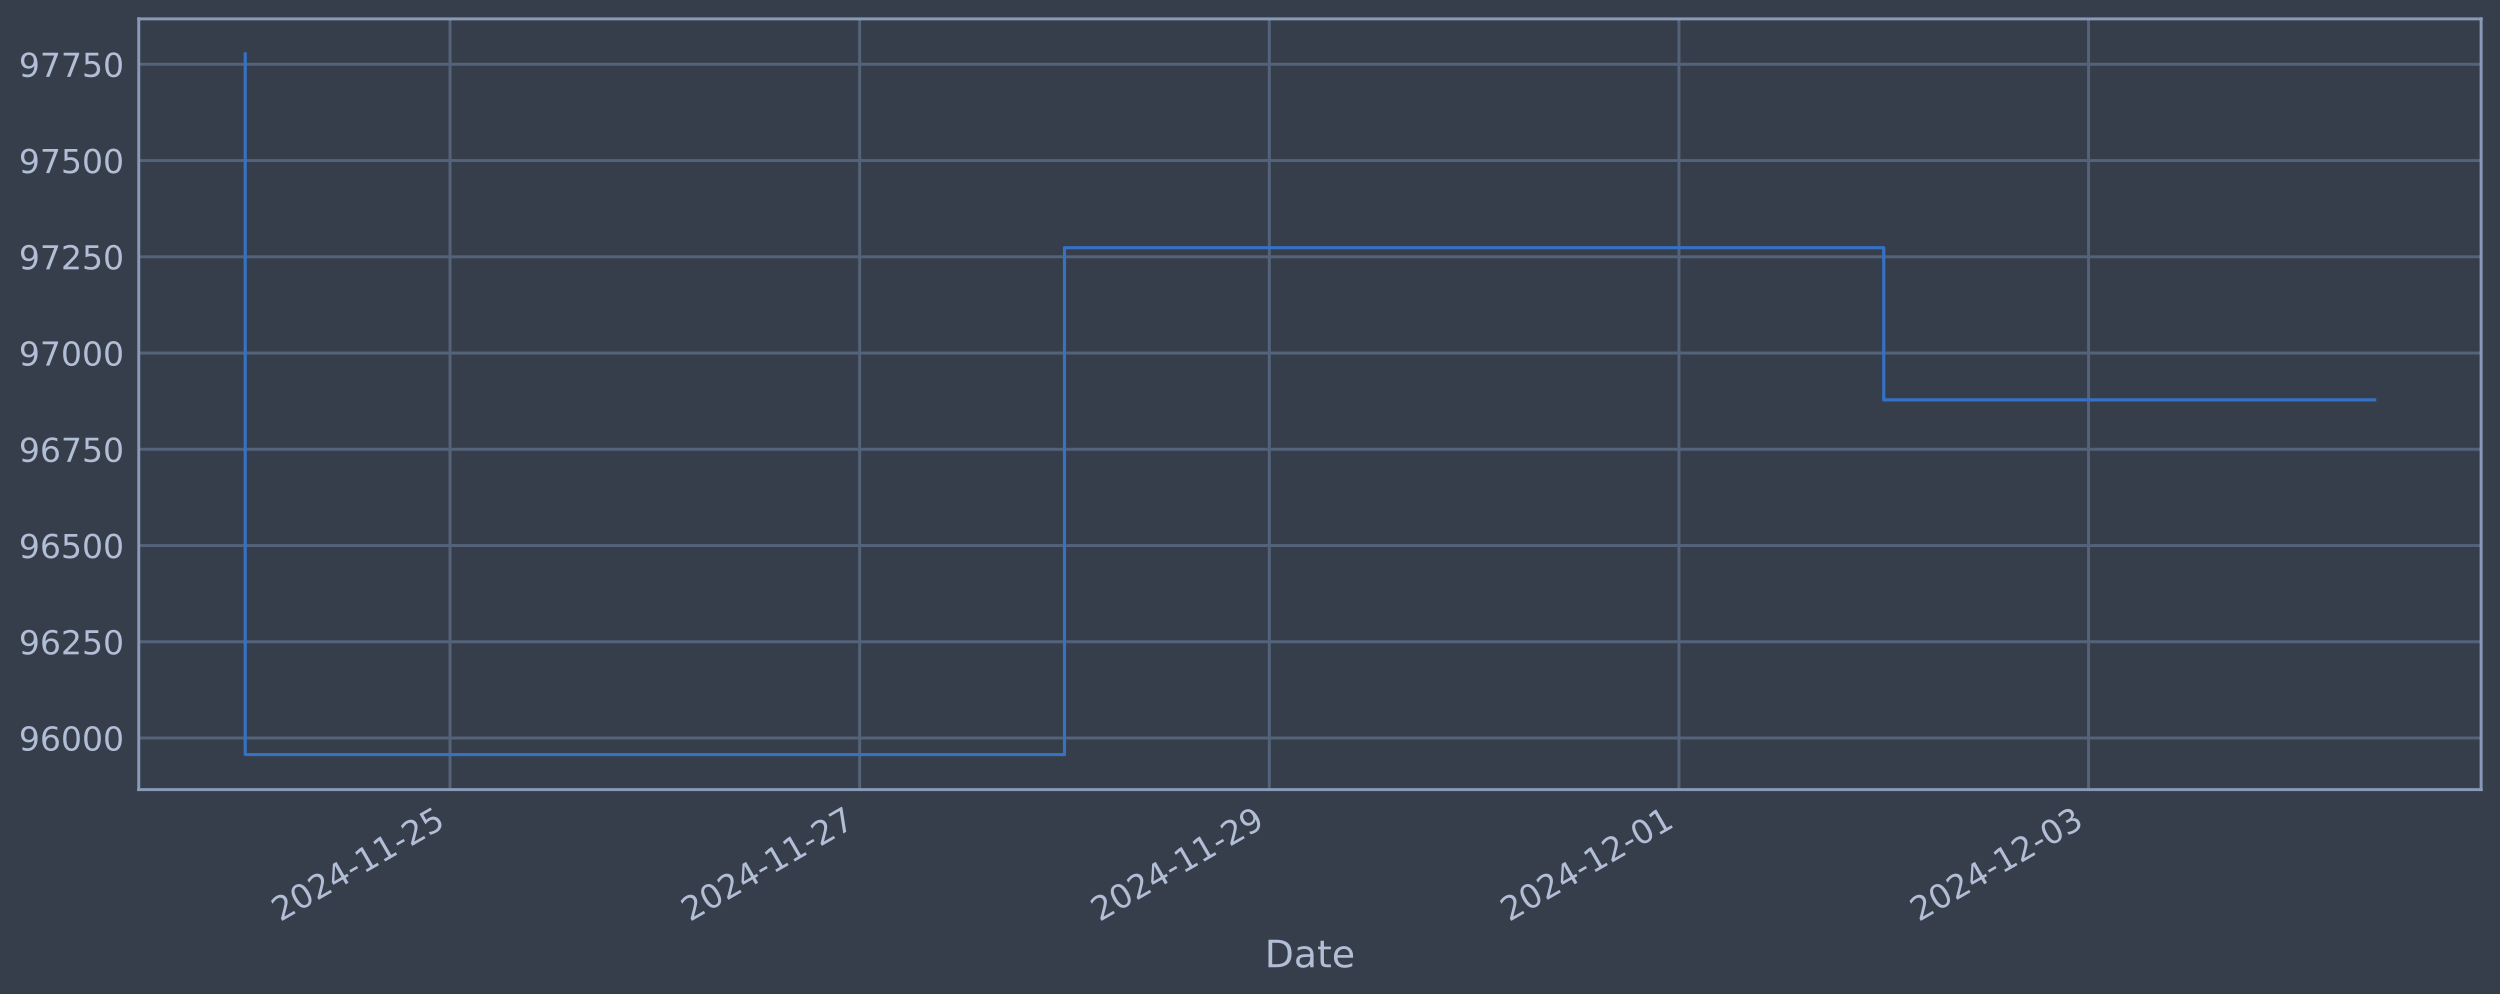
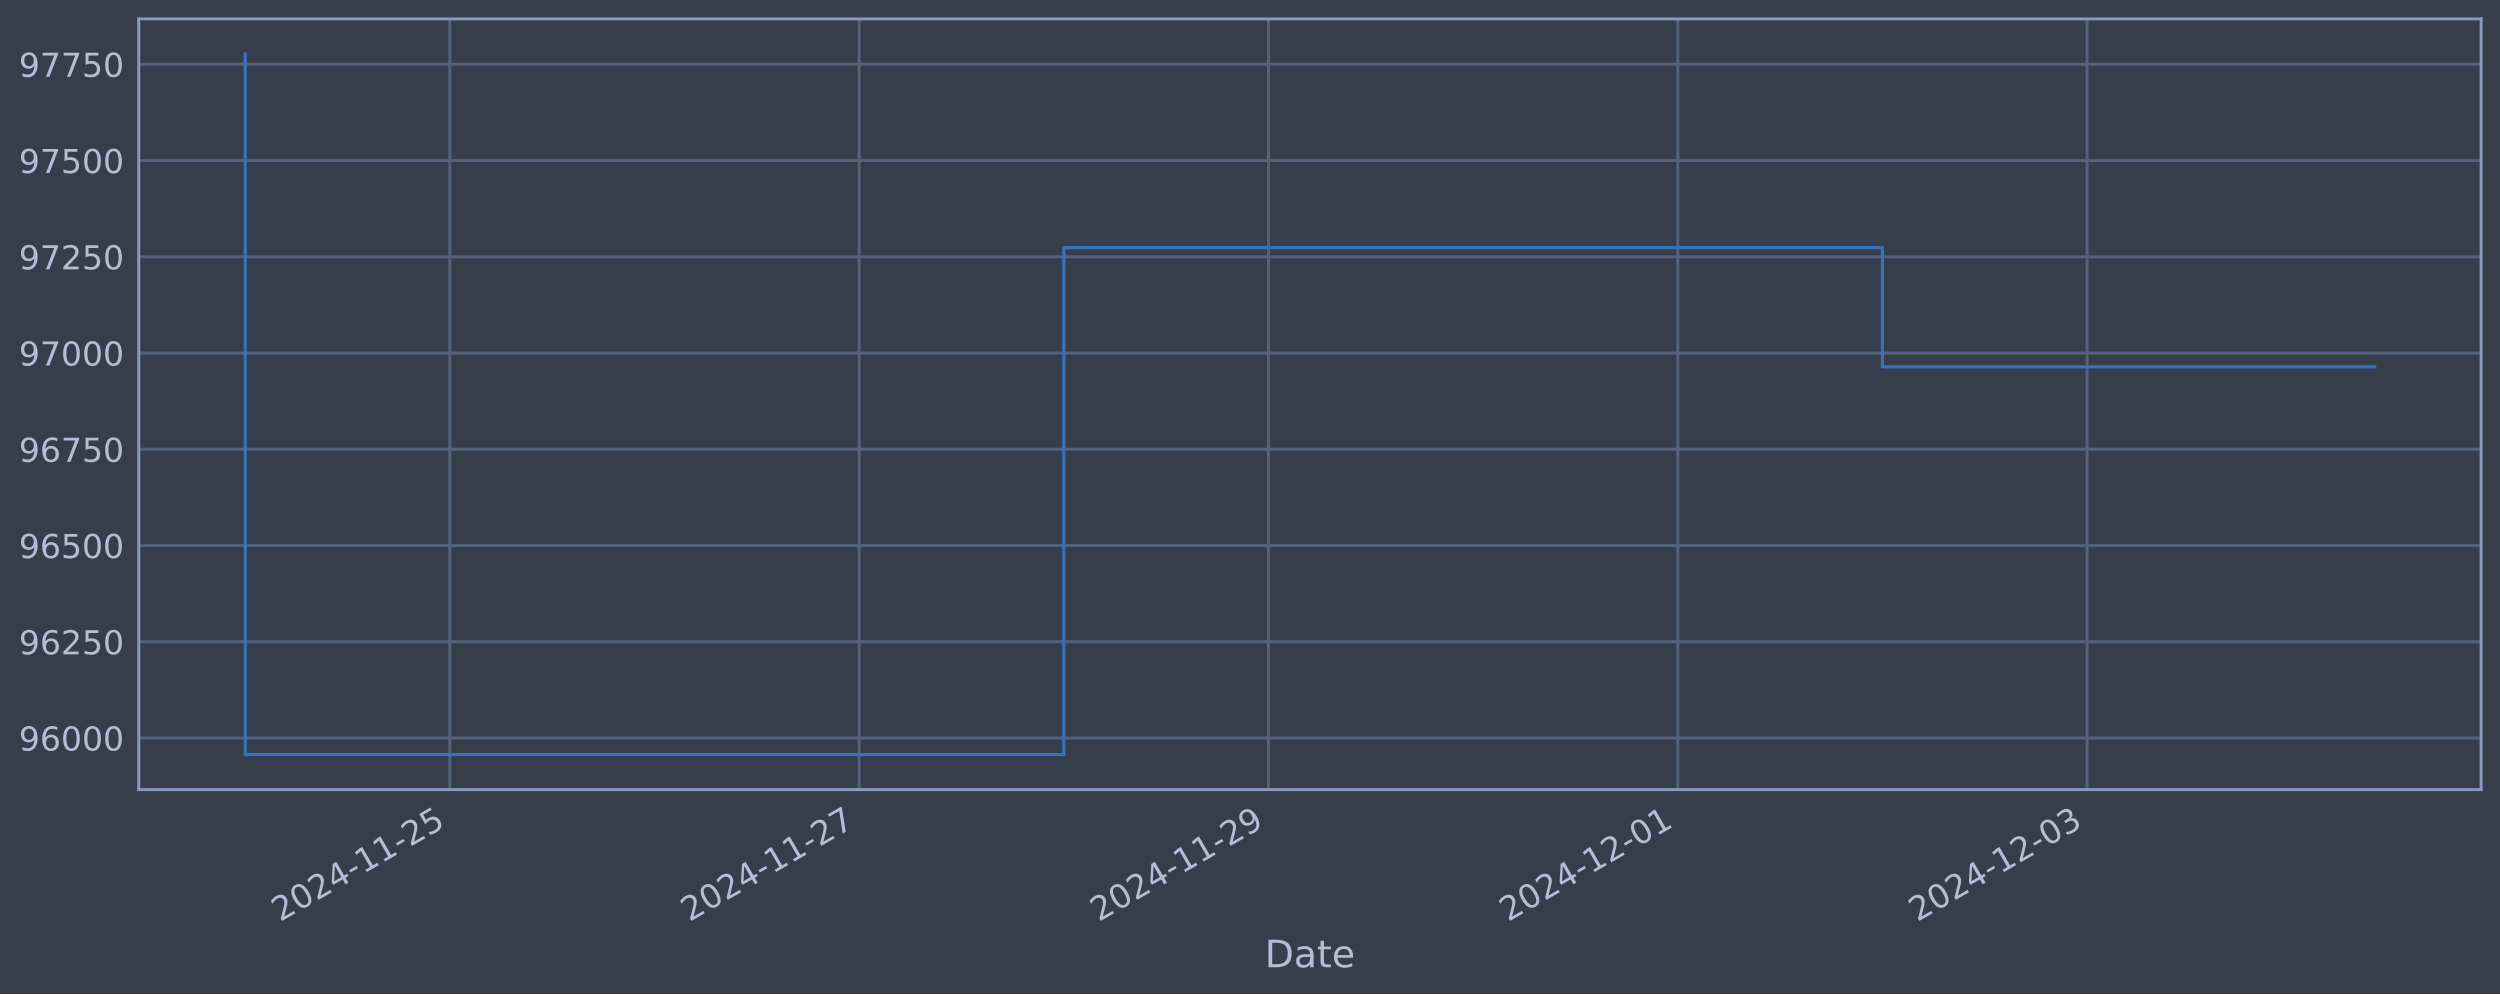
<svg xmlns="http://www.w3.org/2000/svg" xmlns:xlink="http://www.w3.org/1999/xlink" width="952.884pt" height="378.87pt" viewBox="0 0 952.884 378.87" version="1.1">
  <defs>
    <style type="text/css">*{stroke-linejoin: round; stroke-linecap: butt}</style>
  </defs>
  <g id="figure_1">
    <g id="patch_1">
      <path d="M 0 378.87  L 952.884 378.87  L 952.884 0  L 0 0  z " style="fill: #373e4b" />
    </g>
    <g id="axes_1">
      <g id="patch_2">
        <path d="M 52.884 300.96  L 945.684 300.96  L 945.684 7.2  L 52.884 7.2  z " style="fill: #373e4b" />
      </g>
      <g id="matplotlib.axis_1">
        <g id="xtick_1">
          <g id="line2d_1">
-             <path d="M 171.532 300.96  L 171.532 7.2  " clip-path="url(#p156451f18c)" style="fill: none; stroke: #546379; stroke-width: 1.12; stroke-linecap: square" />
+             <path d="M 171.469 300.96  L 171.469 7.2  " clip-path="url(#p3a2727cc10)" style="fill: none; stroke: #546379; stroke-width: 1.12; stroke-linecap: square" />
          </g>
          <g id="line2d_2" />
          <g id="text_1">
-             <g style="fill: #b1bed6" transform="translate(106.8063 351.4642) rotate(-30) scale(0.126 -0.126)">
+             <g style="fill: #b1bed6" transform="translate(106.7439 351.4642) rotate(-30) scale(0.126 -0.126)">
              <defs>
                <path id="DejaVuSans-32" d="M 1228 531  L 3431 531  L 3431 0  L 469 0  L 469 531  Q 828 903 1448 1529  Q 2069 2156 2228 2338  Q 2531 2678 2651 2914  Q 2772 3150 2772 3378  Q 2772 3750 2511 3984  Q 2250 4219 1831 4219  Q 1534 4219 1204 4116  Q 875 4013 500 3803  L 500 4441  Q 881 4594 1212 4672  Q 1544 4750 1819 4750  Q 2544 4750 2975 4387  Q 3406 4025 3406 3419  Q 3406 3131 3298 2873  Q 3191 2616 2906 2266  Q 2828 2175 2409 1742  Q 1991 1309 1228 531  z " transform="scale(0.015625)" />
                <path id="DejaVuSans-30" d="M 2034 4250  Q 1547 4250 1301 3770  Q 1056 3291 1056 2328  Q 1056 1369 1301 889  Q 1547 409 2034 409  Q 2525 409 2770 889  Q 3016 1369 3016 2328  Q 3016 3291 2770 3770  Q 2525 4250 2034 4250  z M 2034 4750  Q 2819 4750 3233 4129  Q 3647 3509 3647 2328  Q 3647 1150 3233 529  Q 2819 -91 2034 -91  Q 1250 -91 836 529  Q 422 1150 422 2328  Q 422 3509 836 4129  Q 1250 4750 2034 4750  z " transform="scale(0.015625)" />
                <path id="DejaVuSans-34" d="M 2419 4116  L 825 1625  L 2419 1625  L 2419 4116  z M 2253 4666  L 3047 4666  L 3047 1625  L 3713 1625  L 3713 1100  L 3047 1100  L 3047 0  L 2419 0  L 2419 1100  L 313 1100  L 313 1709  L 2253 4666  z " transform="scale(0.015625)" />
                <path id="DejaVuSans-2d" d="M 313 2009  L 1997 2009  L 1997 1497  L 313 1497  L 313 2009  z " transform="scale(0.015625)" />
                <path id="DejaVuSans-31" d="M 794 531  L 1825 531  L 1825 4091  L 703 3866  L 703 4441  L 1819 4666  L 2450 4666  L 2450 531  L 3481 531  L 3481 0  L 794 0  L 794 531  z " transform="scale(0.015625)" />
                <path id="DejaVuSans-35" d="M 691 4666  L 3169 4666  L 3169 4134  L 1269 4134  L 1269 2991  Q 1406 3038 1543 3061  Q 1681 3084 1819 3084  Q 2600 3084 3056 2656  Q 3513 2228 3513 1497  Q 3513 744 3044 326  Q 2575 -91 1722 -91  Q 1428 -91 1123 -41  Q 819 9 494 109  L 494 744  Q 775 591 1075 516  Q 1375 441 1709 441  Q 2250 441 2565 725  Q 2881 1009 2881 1497  Q 2881 1984 2565 2268  Q 2250 2553 1709 2553  Q 1456 2553 1204 2497  Q 953 2441 691 2322  L 691 4666  z " transform="scale(0.015625)" />
              </defs>
              <use xlink:href="#DejaVuSans-32" />
              <use xlink:href="#DejaVuSans-30" x="63.623" />
              <use xlink:href="#DejaVuSans-32" x="127.246" />
              <use xlink:href="#DejaVuSans-34" x="190.869" />
              <use xlink:href="#DejaVuSans-2d" x="254.492" />
              <use xlink:href="#DejaVuSans-31" x="290.576" />
              <use xlink:href="#DejaVuSans-31" x="354.199" />
              <use xlink:href="#DejaVuSans-2d" x="417.822" />
              <use xlink:href="#DejaVuSans-32" x="453.906" />
              <use xlink:href="#DejaVuSans-35" x="517.529" />
            </g>
          </g>
        </g>
        <g id="xtick_2">
          <g id="line2d_3">
-             <path d="M 327.664 300.96  L 327.664 7.2  " clip-path="url(#p156451f18c)" style="fill: none; stroke: #546379; stroke-width: 1.12; stroke-linecap: square" />
+             <path d="M 327.477 300.96  L 327.477 7.2  " clip-path="url(#p3a2727cc10)" style="fill: none; stroke: #546379; stroke-width: 1.12; stroke-linecap: square" />
          </g>
          <g id="line2d_4" />
          <g id="text_2">
-             <g style="fill: #b1bed6" transform="translate(262.9389 351.4642) rotate(-30) scale(0.126 -0.126)">
+             <g style="fill: #b1bed6" transform="translate(262.7516 351.4642) rotate(-30) scale(0.126 -0.126)">
              <defs>
                <path id="DejaVuSans-37" d="M 525 4666  L 3525 4666  L 3525 4397  L 1831 0  L 1172 0  L 2766 4134  L 525 4134  L 525 4666  z " transform="scale(0.015625)" />
              </defs>
              <use xlink:href="#DejaVuSans-32" />
              <use xlink:href="#DejaVuSans-30" x="63.623" />
              <use xlink:href="#DejaVuSans-32" x="127.246" />
              <use xlink:href="#DejaVuSans-34" x="190.869" />
              <use xlink:href="#DejaVuSans-2d" x="254.492" />
              <use xlink:href="#DejaVuSans-31" x="290.576" />
              <use xlink:href="#DejaVuSans-31" x="354.199" />
              <use xlink:href="#DejaVuSans-2d" x="417.822" />
              <use xlink:href="#DejaVuSans-32" x="453.906" />
              <use xlink:href="#DejaVuSans-37" x="517.529" />
            </g>
          </g>
        </g>
        <g id="xtick_3">
          <g id="line2d_5">
-             <path d="M 483.797 300.96  L 483.797 7.2  " clip-path="url(#p156451f18c)" style="fill: none; stroke: #546379; stroke-width: 1.12; stroke-linecap: square" />
+             <path d="M 483.485 300.96  L 483.485 7.2  " clip-path="url(#p3a2727cc10)" style="fill: none; stroke: #546379; stroke-width: 1.12; stroke-linecap: square" />
          </g>
          <g id="line2d_6" />
          <g id="text_3">
-             <g style="fill: #b1bed6" transform="translate(419.0715 351.4642) rotate(-30) scale(0.126 -0.126)">
+             <g style="fill: #b1bed6" transform="translate(418.7593 351.4642) rotate(-30) scale(0.126 -0.126)">
              <defs>
                <path id="DejaVuSans-39" d="M 703 97  L 703 672  Q 941 559 1184 500  Q 1428 441 1663 441  Q 2288 441 2617 861  Q 2947 1281 2994 2138  Q 2813 1869 2534 1725  Q 2256 1581 1919 1581  Q 1219 1581 811 2004  Q 403 2428 403 3163  Q 403 3881 828 4315  Q 1253 4750 1959 4750  Q 2769 4750 3195 4129  Q 3622 3509 3622 2328  Q 3622 1225 3098 567  Q 2575 -91 1691 -91  Q 1453 -91 1209 -44  Q 966 3 703 97  z M 1959 2075  Q 2384 2075 2632 2365  Q 2881 2656 2881 3163  Q 2881 3666 2632 3958  Q 2384 4250 1959 4250  Q 1534 4250 1286 3958  Q 1038 3666 1038 3163  Q 1038 2656 1286 2365  Q 1534 2075 1959 2075  z " transform="scale(0.015625)" />
              </defs>
              <use xlink:href="#DejaVuSans-32" />
              <use xlink:href="#DejaVuSans-30" x="63.623" />
              <use xlink:href="#DejaVuSans-32" x="127.246" />
              <use xlink:href="#DejaVuSans-34" x="190.869" />
              <use xlink:href="#DejaVuSans-2d" x="254.492" />
              <use xlink:href="#DejaVuSans-31" x="290.576" />
              <use xlink:href="#DejaVuSans-31" x="354.199" />
              <use xlink:href="#DejaVuSans-2d" x="417.822" />
              <use xlink:href="#DejaVuSans-32" x="453.906" />
              <use xlink:href="#DejaVuSans-39" x="517.529" />
            </g>
          </g>
        </g>
        <g id="xtick_4">
          <g id="line2d_7">
-             <path d="M 639.93 300.96  L 639.93 7.2  " clip-path="url(#p156451f18c)" style="fill: none; stroke: #546379; stroke-width: 1.12; stroke-linecap: square" />
+             <path d="M 639.493 300.96  L 639.493 7.2  " clip-path="url(#p3a2727cc10)" style="fill: none; stroke: #546379; stroke-width: 1.12; stroke-linecap: square" />
          </g>
          <g id="line2d_8" />
          <g id="text_4">
-             <g style="fill: #b1bed6" transform="translate(575.204 351.4642) rotate(-30) scale(0.126 -0.126)">
+             <g style="fill: #b1bed6" transform="translate(574.767 351.4642) rotate(-30) scale(0.126 -0.126)">
              <use xlink:href="#DejaVuSans-32" />
              <use xlink:href="#DejaVuSans-30" x="63.623" />
              <use xlink:href="#DejaVuSans-32" x="127.246" />
              <use xlink:href="#DejaVuSans-34" x="190.869" />
              <use xlink:href="#DejaVuSans-2d" x="254.492" />
              <use xlink:href="#DejaVuSans-31" x="290.576" />
              <use xlink:href="#DejaVuSans-32" x="354.199" />
              <use xlink:href="#DejaVuSans-2d" x="417.822" />
              <use xlink:href="#DejaVuSans-30" x="453.906" />
              <use xlink:href="#DejaVuSans-31" x="517.529" />
            </g>
          </g>
        </g>
        <g id="xtick_5">
          <g id="line2d_9">
-             <path d="M 796.062 300.96  L 796.062 7.2  " clip-path="url(#p156451f18c)" style="fill: none; stroke: #546379; stroke-width: 1.12; stroke-linecap: square" />
+             <path d="M 795.5 300.96  L 795.5 7.2  " clip-path="url(#p3a2727cc10)" style="fill: none; stroke: #546379; stroke-width: 1.12; stroke-linecap: square" />
          </g>
          <g id="line2d_10" />
          <g id="text_5">
-             <g style="fill: #b1bed6" transform="translate(731.3366 351.4642) rotate(-30) scale(0.126 -0.126)">
+             <g style="fill: #b1bed6" transform="translate(730.7747 351.4642) rotate(-30) scale(0.126 -0.126)">
              <defs>
                <path id="DejaVuSans-33" d="M 2597 2516  Q 3050 2419 3304 2112  Q 3559 1806 3559 1356  Q 3559 666 3084 287  Q 2609 -91 1734 -91  Q 1441 -91 1130 -33  Q 819 25 488 141  L 488 750  Q 750 597 1062 519  Q 1375 441 1716 441  Q 2309 441 2620 675  Q 2931 909 2931 1356  Q 2931 1769 2642 2001  Q 2353 2234 1838 2234  L 1294 2234  L 1294 2753  L 1863 2753  Q 2328 2753 2575 2939  Q 2822 3125 2822 3475  Q 2822 3834 2567 4026  Q 2313 4219 1838 4219  Q 1578 4219 1281 4162  Q 984 4106 628 3988  L 628 4550  Q 988 4650 1302 4700  Q 1616 4750 1894 4750  Q 2613 4750 3031 4423  Q 3450 4097 3450 3541  Q 3450 3153 3228 2886  Q 3006 2619 2597 2516  z " transform="scale(0.015625)" />
              </defs>
              <use xlink:href="#DejaVuSans-32" />
              <use xlink:href="#DejaVuSans-30" x="63.623" />
              <use xlink:href="#DejaVuSans-32" x="127.246" />
              <use xlink:href="#DejaVuSans-34" x="190.869" />
              <use xlink:href="#DejaVuSans-2d" x="254.492" />
              <use xlink:href="#DejaVuSans-31" x="290.576" />
              <use xlink:href="#DejaVuSans-32" x="354.199" />
              <use xlink:href="#DejaVuSans-2d" x="417.822" />
              <use xlink:href="#DejaVuSans-30" x="453.906" />
              <use xlink:href="#DejaVuSans-33" x="517.529" />
            </g>
          </g>
        </g>
        <g id="text_6">
          <g style="fill: #b1bed6" transform="translate(482.0746 368.6753) scale(0.144 -0.144)">
            <defs>
              <path id="DejaVuSans-44" d="M 1259 4147  L 1259 519  L 2022 519  Q 2988 519 3436 956  Q 3884 1394 3884 2338  Q 3884 3275 3436 3711  Q 2988 4147 2022 4147  L 1259 4147  z M 628 4666  L 1925 4666  Q 3281 4666 3915 4102  Q 4550 3538 4550 2338  Q 4550 1131 3912 565  Q 3275 0 1925 0  L 628 0  L 628 4666  z " transform="scale(0.015625)" />
              <path id="DejaVuSans-61" d="M 2194 1759  Q 1497 1759 1228 1600  Q 959 1441 959 1056  Q 959 750 1161 570  Q 1363 391 1709 391  Q 2188 391 2477 730  Q 2766 1069 2766 1631  L 2766 1759  L 2194 1759  z M 3341 1997  L 3341 0  L 2766 0  L 2766 531  Q 2569 213 2275 61  Q 1981 -91 1556 -91  Q 1019 -91 701 211  Q 384 513 384 1019  Q 384 1609 779 1909  Q 1175 2209 1959 2209  L 2766 2209  L 2766 2266  Q 2766 2663 2505 2880  Q 2244 3097 1772 3097  Q 1472 3097 1187 3025  Q 903 2953 641 2809  L 641 3341  Q 956 3463 1253 3523  Q 1550 3584 1831 3584  Q 2591 3584 2966 3190  Q 3341 2797 3341 1997  z " transform="scale(0.015625)" />
              <path id="DejaVuSans-74" d="M 1172 4494  L 1172 3500  L 2356 3500  L 2356 3053  L 1172 3053  L 1172 1153  Q 1172 725 1289 603  Q 1406 481 1766 481  L 2356 481  L 2356 0  L 1766 0  Q 1100 0 847 248  Q 594 497 594 1153  L 594 3053  L 172 3053  L 172 3500  L 594 3500  L 594 4494  L 1172 4494  z " transform="scale(0.015625)" />
              <path id="DejaVuSans-65" d="M 3597 1894  L 3597 1613  L 953 1613  Q 991 1019 1311 708  Q 1631 397 2203 397  Q 2534 397 2845 478  Q 3156 559 3463 722  L 3463 178  Q 3153 47 2828 -22  Q 2503 -91 2169 -91  Q 1331 -91 842 396  Q 353 884 353 1716  Q 353 2575 817 3079  Q 1281 3584 2069 3584  Q 2775 3584 3186 3129  Q 3597 2675 3597 1894  z M 3022 2063  Q 3016 2534 2758 2815  Q 2500 3097 2075 3097  Q 1594 3097 1305 2825  Q 1016 2553 972 2059  L 3022 2063  z " transform="scale(0.015625)" />
            </defs>
            <use xlink:href="#DejaVuSans-44" />
            <use xlink:href="#DejaVuSans-61" x="77.002" />
            <use xlink:href="#DejaVuSans-74" x="138.281" />
            <use xlink:href="#DejaVuSans-65" x="177.49" />
          </g>
        </g>
      </g>
      <g id="matplotlib.axis_2">
        <g id="ytick_1">
          <g id="line2d_11">
-             <path d="M 52.884 281.296  L 945.684 281.296  " clip-path="url(#p156451f18c)" style="fill: none; stroke: #546379; stroke-width: 1.12; stroke-linecap: square" />
+             <path d="M 52.884 281.296  L 945.684 281.296  " clip-path="url(#p3a2727cc10)" style="fill: none; stroke: #546379; stroke-width: 1.12; stroke-linecap: square" />
          </g>
          <g id="line2d_12" />
          <g id="text_7">
            <g style="fill: #b1bed6" transform="translate(7.2 286.0831) scale(0.126 -0.126)">
              <defs>
                <path id="DejaVuSans-36" d="M 2113 2584  Q 1688 2584 1439 2293  Q 1191 2003 1191 1497  Q 1191 994 1439 701  Q 1688 409 2113 409  Q 2538 409 2786 701  Q 3034 994 3034 1497  Q 3034 2003 2786 2293  Q 2538 2584 2113 2584  z M 3366 4563  L 3366 3988  Q 3128 4100 2886 4159  Q 2644 4219 2406 4219  Q 1781 4219 1451 3797  Q 1122 3375 1075 2522  Q 1259 2794 1537 2939  Q 1816 3084 2150 3084  Q 2853 3084 3261 2657  Q 3669 2231 3669 1497  Q 3669 778 3244 343  Q 2819 -91 2113 -91  Q 1303 -91 875 529  Q 447 1150 447 2328  Q 447 3434 972 4092  Q 1497 4750 2381 4750  Q 2619 4750 2861 4703  Q 3103 4656 3366 4563  z " transform="scale(0.015625)" />
              </defs>
              <use xlink:href="#DejaVuSans-39" />
              <use xlink:href="#DejaVuSans-36" x="63.623" />
              <use xlink:href="#DejaVuSans-30" x="127.246" />
              <use xlink:href="#DejaVuSans-30" x="190.869" />
              <use xlink:href="#DejaVuSans-30" x="254.492" />
            </g>
          </g>
        </g>
        <g id="ytick_2">
          <g id="line2d_13">
-             <path d="M 52.884 244.612  L 945.684 244.612  " clip-path="url(#p156451f18c)" style="fill: none; stroke: #546379; stroke-width: 1.12; stroke-linecap: square" />
+             <path d="M 52.884 244.612  L 945.684 244.612  " clip-path="url(#p3a2727cc10)" style="fill: none; stroke: #546379; stroke-width: 1.12; stroke-linecap: square" />
          </g>
          <g id="line2d_14" />
          <g id="text_8">
            <g style="fill: #b1bed6" transform="translate(7.2 249.3988) scale(0.126 -0.126)">
              <use xlink:href="#DejaVuSans-39" />
              <use xlink:href="#DejaVuSans-36" x="63.623" />
              <use xlink:href="#DejaVuSans-32" x="127.246" />
              <use xlink:href="#DejaVuSans-35" x="190.869" />
              <use xlink:href="#DejaVuSans-30" x="254.492" />
            </g>
          </g>
        </g>
        <g id="ytick_3">
          <g id="line2d_15">
-             <path d="M 52.884 207.927  L 945.684 207.927  " clip-path="url(#p156451f18c)" style="fill: none; stroke: #546379; stroke-width: 1.12; stroke-linecap: square" />
+             <path d="M 52.884 207.927  L 945.684 207.927  " clip-path="url(#p3a2727cc10)" style="fill: none; stroke: #546379; stroke-width: 1.12; stroke-linecap: square" />
          </g>
          <g id="line2d_16" />
          <g id="text_9">
            <g style="fill: #b1bed6" transform="translate(7.2 212.7145) scale(0.126 -0.126)">
              <use xlink:href="#DejaVuSans-39" />
              <use xlink:href="#DejaVuSans-36" x="63.623" />
              <use xlink:href="#DejaVuSans-35" x="127.246" />
              <use xlink:href="#DejaVuSans-30" x="190.869" />
              <use xlink:href="#DejaVuSans-30" x="254.492" />
            </g>
          </g>
        </g>
        <g id="ytick_4">
          <g id="line2d_17">
-             <path d="M 52.884 171.243  L 945.684 171.243  " clip-path="url(#p156451f18c)" style="fill: none; stroke: #546379; stroke-width: 1.12; stroke-linecap: square" />
+             <path d="M 52.884 171.243  L 945.684 171.243  " clip-path="url(#p3a2727cc10)" style="fill: none; stroke: #546379; stroke-width: 1.12; stroke-linecap: square" />
          </g>
          <g id="line2d_18" />
          <g id="text_10">
            <g style="fill: #b1bed6" transform="translate(7.2 176.0301) scale(0.126 -0.126)">
              <use xlink:href="#DejaVuSans-39" />
              <use xlink:href="#DejaVuSans-36" x="63.623" />
              <use xlink:href="#DejaVuSans-37" x="127.246" />
              <use xlink:href="#DejaVuSans-35" x="190.869" />
              <use xlink:href="#DejaVuSans-30" x="254.492" />
            </g>
          </g>
        </g>
        <g id="ytick_5">
          <g id="line2d_19">
-             <path d="M 52.884 134.559  L 945.684 134.559  " clip-path="url(#p156451f18c)" style="fill: none; stroke: #546379; stroke-width: 1.12; stroke-linecap: square" />
+             <path d="M 52.884 134.559  L 945.684 134.559  " clip-path="url(#p3a2727cc10)" style="fill: none; stroke: #546379; stroke-width: 1.12; stroke-linecap: square" />
          </g>
          <g id="line2d_20" />
          <g id="text_11">
            <g style="fill: #b1bed6" transform="translate(7.2 139.3458) scale(0.126 -0.126)">
              <use xlink:href="#DejaVuSans-39" />
              <use xlink:href="#DejaVuSans-37" x="63.623" />
              <use xlink:href="#DejaVuSans-30" x="127.246" />
              <use xlink:href="#DejaVuSans-30" x="190.869" />
              <use xlink:href="#DejaVuSans-30" x="254.492" />
            </g>
          </g>
        </g>
        <g id="ytick_6">
          <g id="line2d_21">
-             <path d="M 52.884 97.874  L 945.684 97.874  " clip-path="url(#p156451f18c)" style="fill: none; stroke: #546379; stroke-width: 1.12; stroke-linecap: square" />
+             <path d="M 52.884 97.874  L 945.684 97.874  " clip-path="url(#p3a2727cc10)" style="fill: none; stroke: #546379; stroke-width: 1.12; stroke-linecap: square" />
          </g>
          <g id="line2d_22" />
          <g id="text_12">
            <g style="fill: #b1bed6" transform="translate(7.2 102.6615) scale(0.126 -0.126)">
              <use xlink:href="#DejaVuSans-39" />
              <use xlink:href="#DejaVuSans-37" x="63.623" />
              <use xlink:href="#DejaVuSans-32" x="127.246" />
              <use xlink:href="#DejaVuSans-35" x="190.869" />
              <use xlink:href="#DejaVuSans-30" x="254.492" />
            </g>
          </g>
        </g>
        <g id="ytick_7">
          <g id="line2d_23">
-             <path d="M 52.884 61.19  L 945.684 61.19  " clip-path="url(#p156451f18c)" style="fill: none; stroke: #546379; stroke-width: 1.12; stroke-linecap: square" />
+             <path d="M 52.884 61.19  L 945.684 61.19  " clip-path="url(#p3a2727cc10)" style="fill: none; stroke: #546379; stroke-width: 1.12; stroke-linecap: square" />
          </g>
          <g id="line2d_24" />
          <g id="text_13">
            <g style="fill: #b1bed6" transform="translate(7.2 65.97717) scale(0.126 -0.126)">
              <use xlink:href="#DejaVuSans-39" />
              <use xlink:href="#DejaVuSans-37" x="63.623" />
              <use xlink:href="#DejaVuSans-35" x="127.246" />
              <use xlink:href="#DejaVuSans-30" x="190.869" />
              <use xlink:href="#DejaVuSans-30" x="254.492" />
            </g>
          </g>
        </g>
        <g id="ytick_8">
          <g id="line2d_25">
-             <path d="M 52.884 24.506  L 945.684 24.506  " clip-path="url(#p156451f18c)" style="fill: none; stroke: #546379; stroke-width: 1.12; stroke-linecap: square" />
+             <path d="M 52.884 24.506  L 945.684 24.506  " clip-path="url(#p3a2727cc10)" style="fill: none; stroke: #546379; stroke-width: 1.12; stroke-linecap: square" />
          </g>
          <g id="line2d_26" />
          <g id="text_14">
            <g style="fill: #b1bed6" transform="translate(7.2 29.29285) scale(0.126 -0.126)">
              <use xlink:href="#DejaVuSans-39" />
              <use xlink:href="#DejaVuSans-37" x="63.623" />
              <use xlink:href="#DejaVuSans-37" x="127.246" />
              <use xlink:href="#DejaVuSans-35" x="190.869" />
              <use xlink:href="#DejaVuSans-30" x="254.492" />
            </g>
          </g>
        </g>
      </g>
      <g id="line2d_27">
-         <path d="M 93.466 20.553  L 93.466 287.607  L 405.731 287.607  L 405.731 94.409  L 717.996 94.409  L 717.996 152.41  L 905.102 152.41  " clip-path="url(#p156451f18c)" style="fill: none; stroke: #3572c6; stroke-width: 1.2; stroke-linecap: square" />
+         <path d="M 93.466 20.553  L 93.466 287.607  L 405.481 287.607  L 405.481 94.409  L 717.496 94.409  L 717.496 139.828  L 905.102 139.828  " clip-path="url(#p3a2727cc10)" style="fill: none; stroke: #3572c6; stroke-width: 1.2; stroke-linecap: square" />
      </g>
      <g id="patch_3">
        <path d="M 52.884 300.96  L 52.884 7.2  " style="fill: none; stroke: #899ab8; stroke-width: 1.12; stroke-linejoin: miter; stroke-linecap: square" />
      </g>
      <g id="patch_4">
        <path d="M 945.684 300.96  L 945.684 7.2  " style="fill: none; stroke: #899ab8; stroke-width: 1.12; stroke-linejoin: miter; stroke-linecap: square" />
      </g>
      <g id="patch_5">
        <path d="M 52.884 300.96  L 945.684 300.96  " style="fill: none; stroke: #899ab8; stroke-width: 1.12; stroke-linejoin: miter; stroke-linecap: square" />
      </g>
      <g id="patch_6">
        <path d="M 52.884 7.2  L 945.684 7.2  " style="fill: none; stroke: #899ab8; stroke-width: 1.12; stroke-linejoin: miter; stroke-linecap: square" />
      </g>
    </g>
  </g>
  <defs>
-     <clipPath id="p156451f18c">
+     <clipPath id="p3a2727cc10">
      <rect x="52.884" y="7.2" width="892.8" height="293.76" />
    </clipPath>
  </defs>
</svg>
